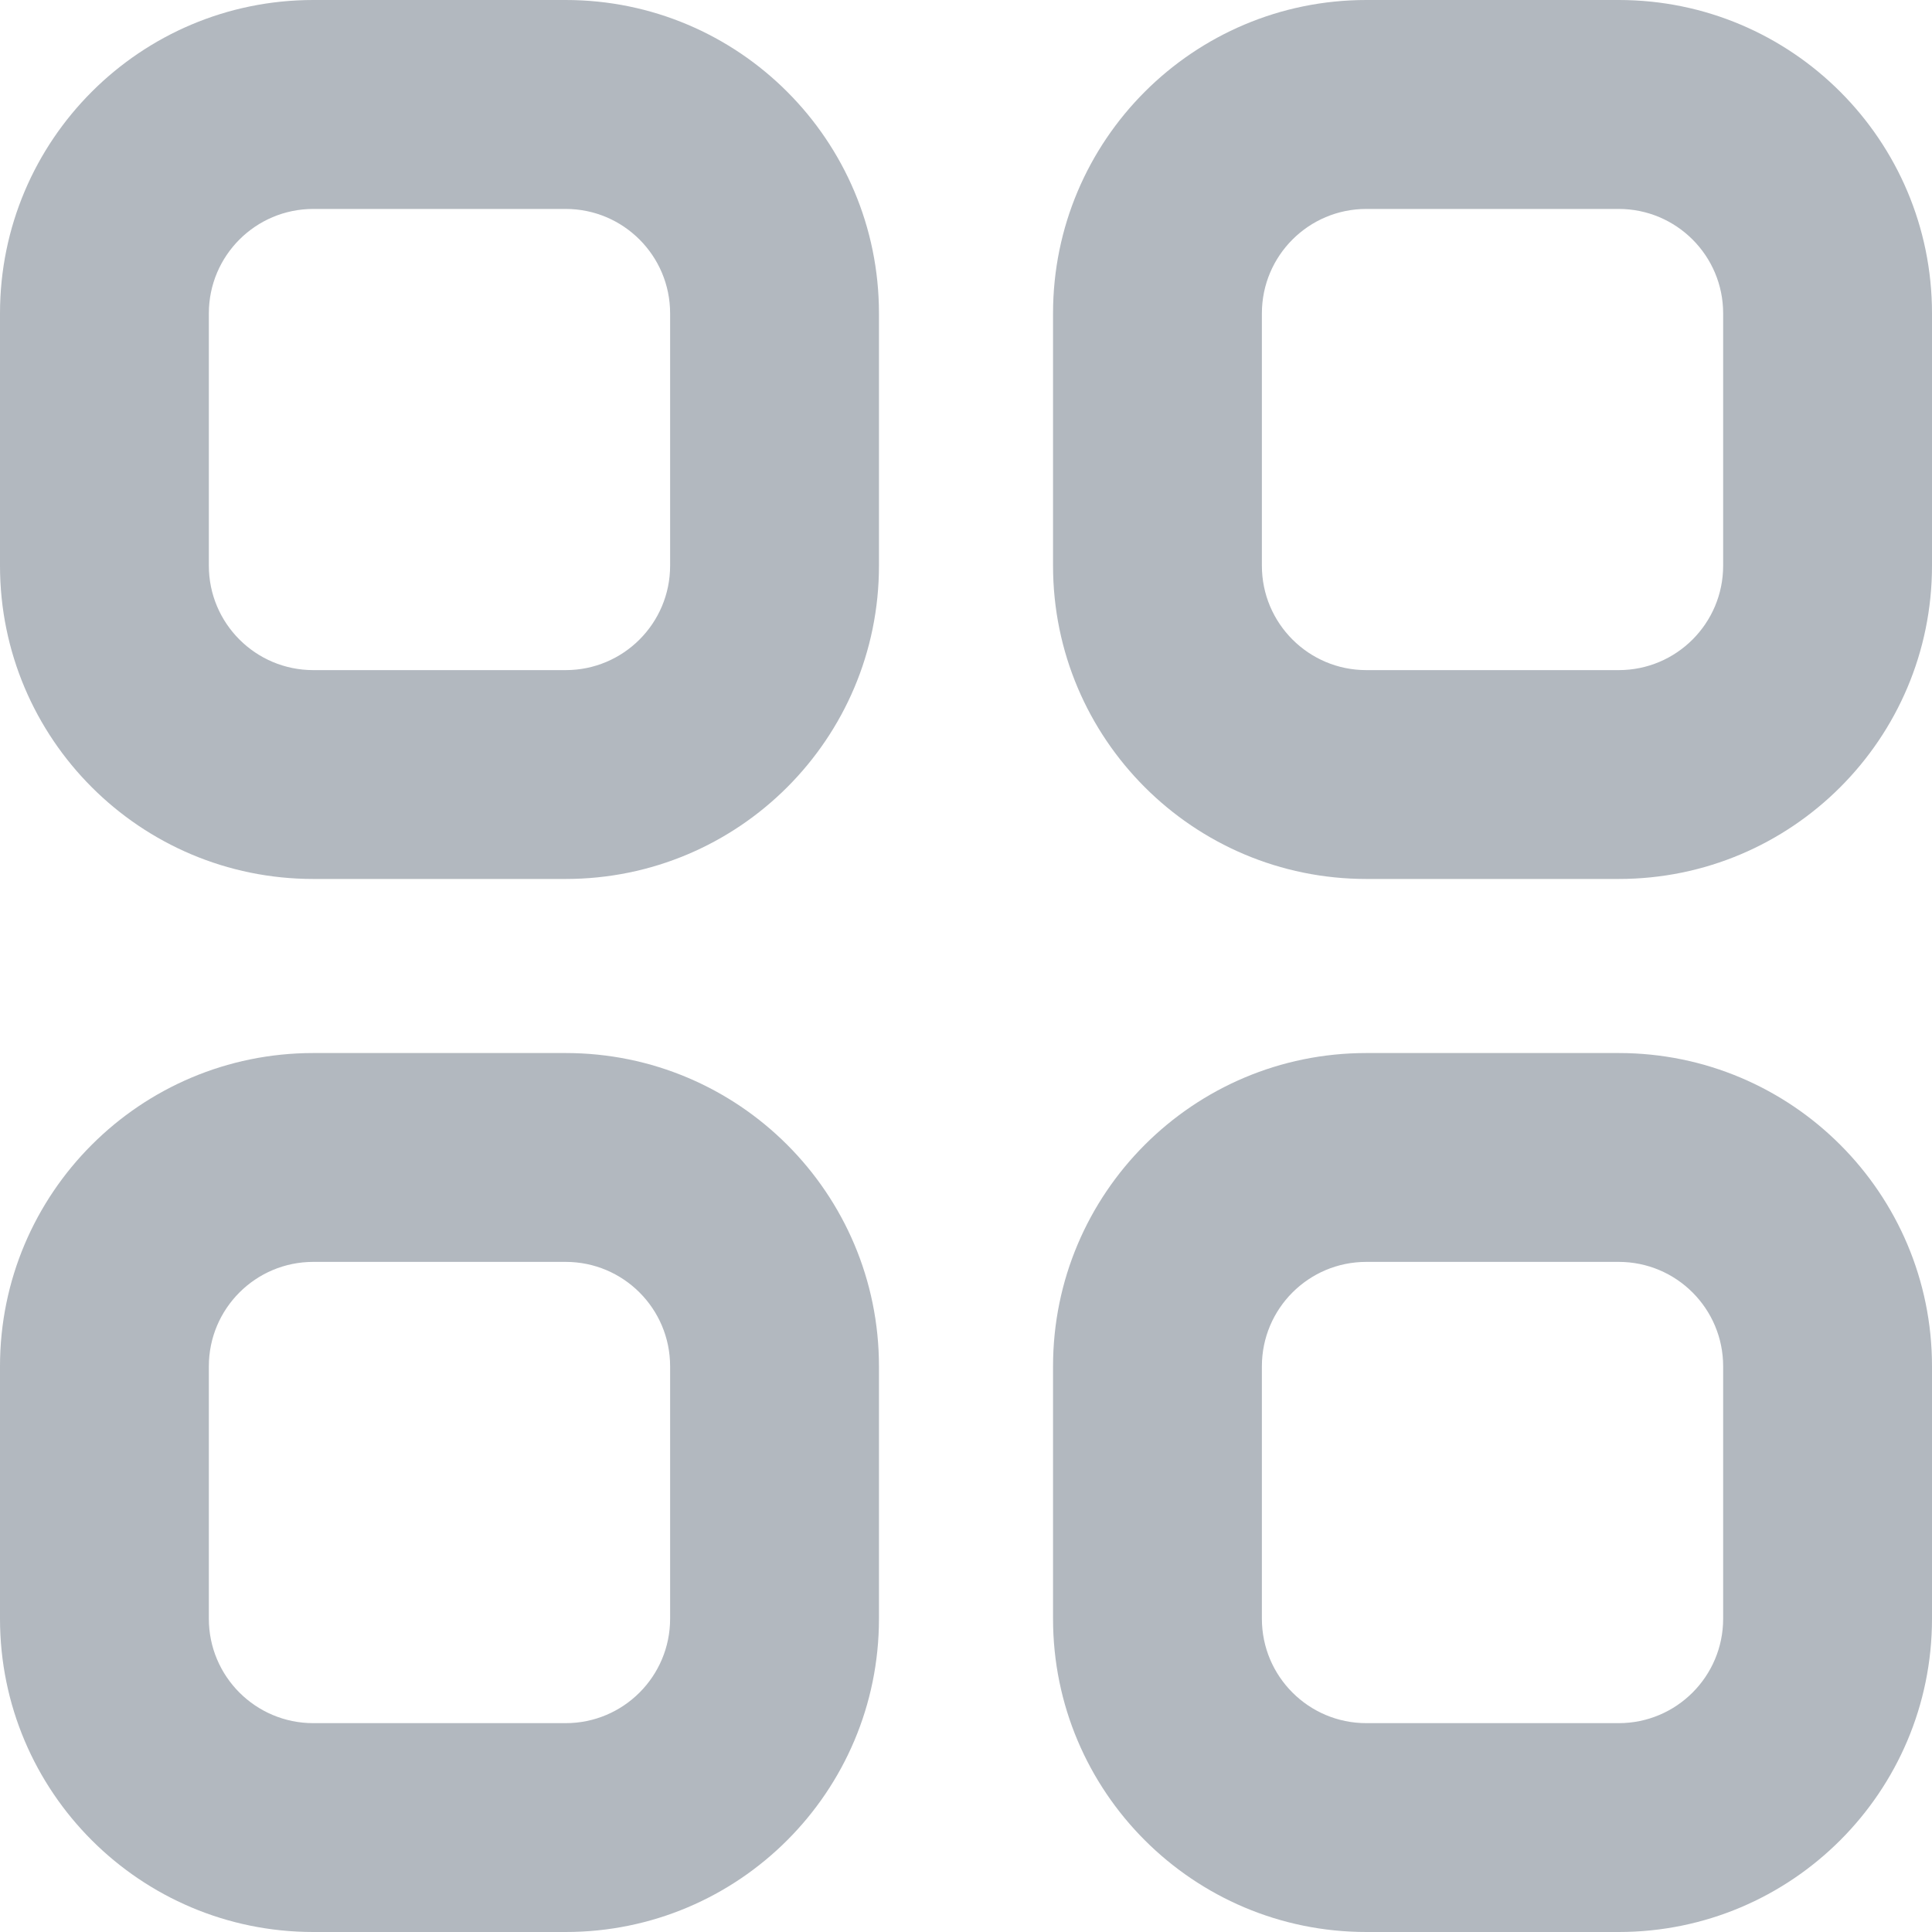
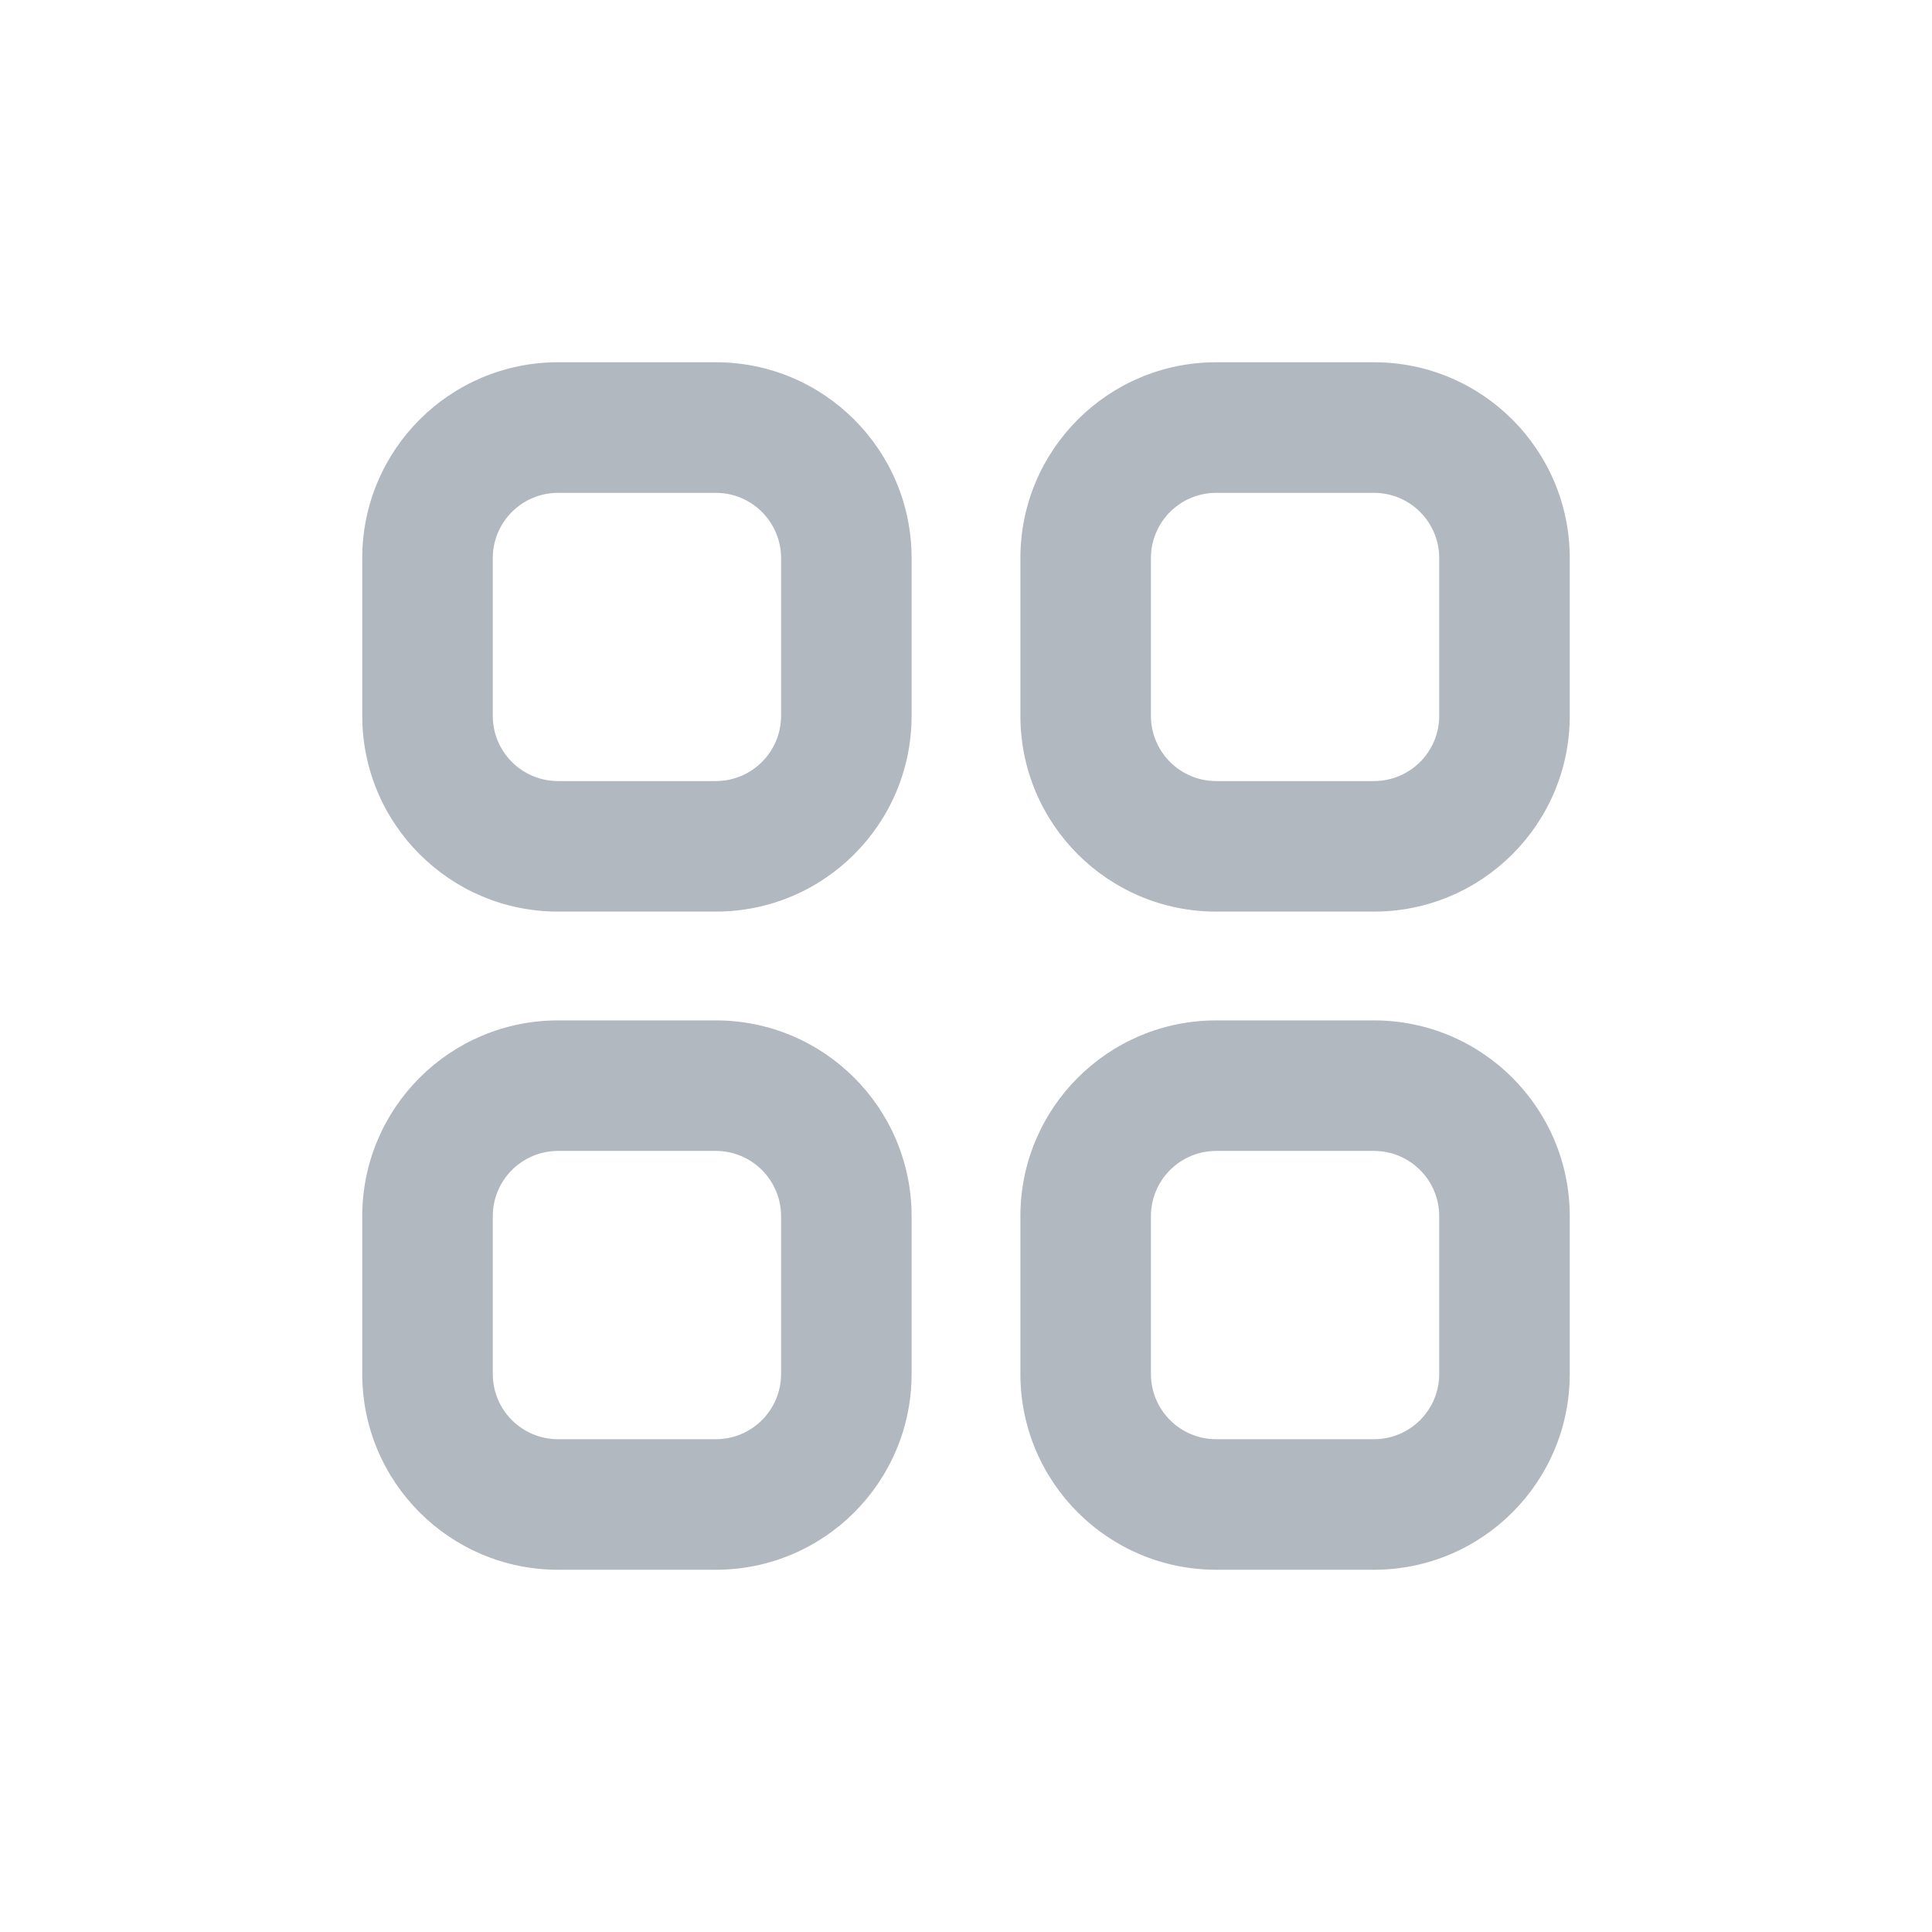
- <svg xmlns="http://www.w3.org/2000/svg" width="20" height="20" viewBox="0 0 20 20" fill="none">
-   <path fill-rule="evenodd" clip-rule="evenodd" d="M3.243 0C1.452 0 0 1.452 0 3.244V5.856C0 7.647 1.452 9.099 3.243 9.099H5.856C7.647 9.099 9.099 7.647 9.099 5.856V3.244C9.099 1.452 7.647 0 5.856 0H3.243ZM2.162 3.244C2.162 2.647 2.646 2.163 3.243 2.163H5.856C6.453 2.163 6.937 2.647 6.937 3.244V5.856C6.937 6.453 6.453 6.937 5.856 6.937H3.243C2.646 6.937 2.162 6.453 2.162 5.856V3.244Z" fill="#B2B8BF" />
-   <path fill-rule="evenodd" clip-rule="evenodd" d="M3.243 10.901C1.452 10.901 0 12.353 0 14.144V16.757C0 18.548 1.452 20 3.243 20H5.856C7.647 20 9.099 18.548 9.099 16.757V14.144C9.099 12.353 7.647 10.901 5.856 10.901H3.243ZM2.162 14.144C2.162 13.547 2.646 13.063 3.243 13.063H5.856C6.453 13.063 6.937 13.547 6.937 14.144V16.757C6.937 17.354 6.453 17.838 5.856 17.838H3.243C2.646 17.838 2.162 17.354 2.162 16.757V14.144Z" fill="#B2B8BF" />
-   <path fill-rule="evenodd" clip-rule="evenodd" d="M10.901 3.244C10.901 1.452 12.353 0 14.144 0H16.757C18.548 0 20 1.452 20 3.244V5.856C20 7.647 18.548 9.099 16.757 9.099H14.144C12.353 9.099 10.901 7.647 10.901 5.856V3.244ZM14.144 2.163C13.547 2.163 13.063 2.647 13.063 3.244V5.856C13.063 6.453 13.547 6.937 14.144 6.937H16.757C17.354 6.937 17.838 6.453 17.838 5.856V3.244C17.838 2.647 17.354 2.163 16.757 2.163H14.144Z" fill="#B2B8BF" />
-   <path fill-rule="evenodd" clip-rule="evenodd" d="M14.144 10.901C12.353 10.901 10.901 12.353 10.901 14.144V16.757C10.901 18.548 12.353 20 14.144 20H16.757C18.548 20 20 18.548 20 16.757V14.144C20 12.353 18.548 10.901 16.757 10.901H14.144ZM13.063 14.144C13.063 13.547 13.547 13.063 14.144 13.063H16.757C17.354 13.063 17.838 13.547 17.838 14.144V16.757C17.838 17.354 17.354 17.838 16.757 17.838H14.144C13.547 17.838 13.063 17.354 13.063 16.757V14.144Z" fill="#B2B8BF" />
+ <svg xmlns="http://www.w3.org/2000/svg" width="32" height="32" viewBox="0 0 32 32" fill="none">
+   <path fill-rule="evenodd" clip-rule="evenodd" d="M9.243 6C7.452 6 6 7.452 6 9.244V11.856C6 13.647 7.452 15.099 9.243 15.099H11.856C13.647 15.099 15.099 13.647 15.099 11.856V9.244C15.099 7.452 13.647 6 11.856 6H9.243ZM8.162 9.244C8.162 8.647 8.646 8.163 9.243 8.163H11.856C12.453 8.163 12.937 8.647 12.937 9.244V11.856C12.937 12.453 12.453 12.937 11.856 12.937H9.243C8.646 12.937 8.162 12.453 8.162 11.856V9.244Z" fill="#B2B8BF" />
+   <path fill-rule="evenodd" clip-rule="evenodd" d="M9.243 16.901C7.452 16.901 6 18.353 6 20.144V22.757C6 24.548 7.452 26 9.243 26H11.856C13.647 26 15.099 24.548 15.099 22.757V20.144C15.099 18.353 13.647 16.901 11.856 16.901H9.243ZM8.162 20.144C8.162 19.547 8.646 19.063 9.243 19.063H11.856C12.453 19.063 12.937 19.547 12.937 20.144V22.757C12.937 23.354 12.453 23.838 11.856 23.838H9.243C8.646 23.838 8.162 23.354 8.162 22.757V20.144Z" fill="#B2B8BF" />
+   <path fill-rule="evenodd" clip-rule="evenodd" d="M16.901 9.244C16.901 7.452 18.353 6 20.144 6H22.757C24.548 6 26 7.452 26 9.244V11.856C26 13.647 24.548 15.099 22.757 15.099H20.144C18.353 15.099 16.901 13.647 16.901 11.856V9.244ZM20.144 8.163C19.547 8.163 19.063 8.647 19.063 9.244V11.856C19.063 12.453 19.547 12.937 20.144 12.937H22.757C23.354 12.937 23.838 12.453 23.838 11.856V9.244C23.838 8.647 23.354 8.163 22.757 8.163H20.144Z" fill="#B2B8BF" />
+   <path fill-rule="evenodd" clip-rule="evenodd" d="M20.144 16.901C18.353 16.901 16.901 18.353 16.901 20.144V22.757C16.901 24.548 18.353 26 20.144 26H22.757C24.548 26 26 24.548 26 22.757V20.144C26 18.353 24.548 16.901 22.757 16.901H20.144ZM19.063 20.144C19.063 19.547 19.547 19.063 20.144 19.063H22.757C23.354 19.063 23.838 19.547 23.838 20.144V22.757C23.838 23.354 23.354 23.838 22.757 23.838H20.144C19.547 23.838 19.063 23.354 19.063 22.757V20.144Z" fill="#B2B8BF" />
</svg>
